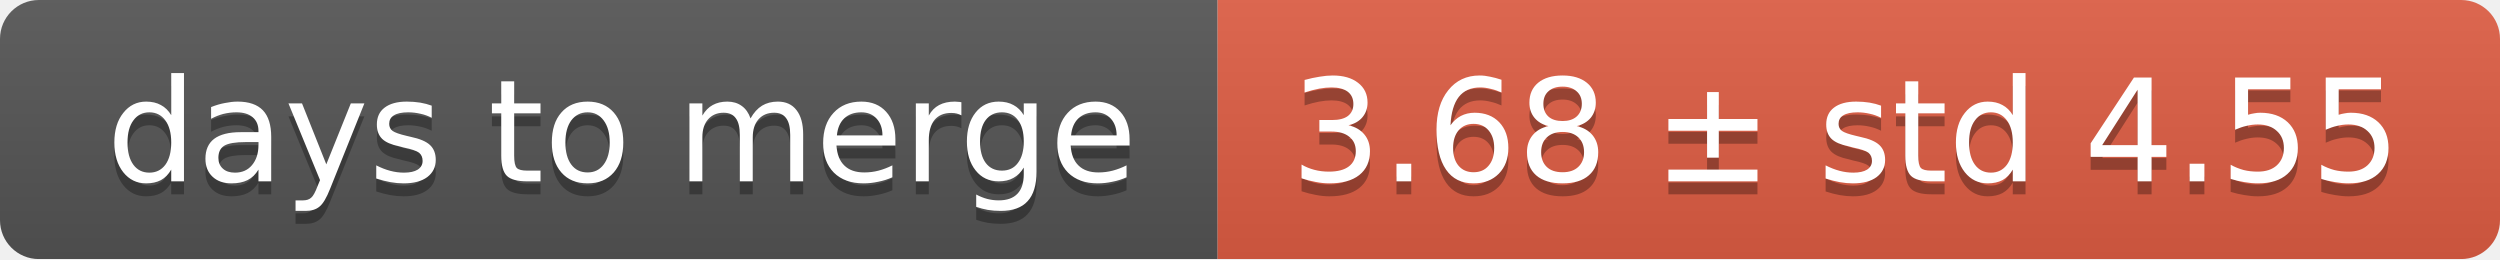
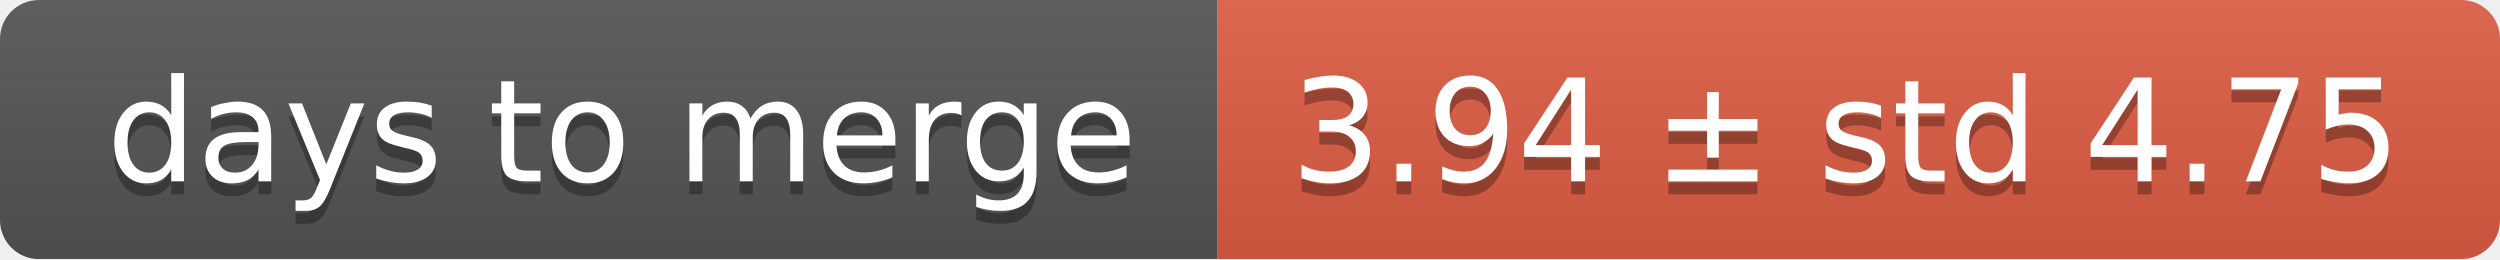
<svg xmlns="http://www.w3.org/2000/svg" width="193" height="20">
  <linearGradient id="smooth" x2="0" y2="100%">
    <stop offset="0" stop-color="#bbb" stop-opacity=".1" />
    <stop offset="1" stop-opacity=".1" />
  </linearGradient>
  <mask id="round">
    <rect width="193" height="20" rx="3" fill="#fff" />
  </mask>
  <g mask="url(#round)">
    <rect width="94" height="20" fill="#555" />
    <rect x="94" width="99" height="20" fill="#e05d44" />
    <rect width="193" height="20" fill="url(#smooth)" />
  </g>
  <g fill="#fff" text-anchor="middle" font-family="DejaVu Sans,Verdana,Geneva,sans-serif" font-size="11">
    <text x="48" y="15" fill="#010101" fill-opacity=".3">days to merge</text>
    <text x="48" y="14">days to merge</text>
-     <text x="142.5" y="15" fill="#010101" fill-opacity=".3">3.68 ± std 4.55</text>
-     <text x="142.5" y="14">3.68 ± std 4.55</text>
+     <text x="142.5" y="15" fill="#010101" fill-opacity=".3">3.94 ± std 4.75</text>
+     <text x="142.5" y="14">3.94 ± std 4.75</text>
  </g>
</svg>
